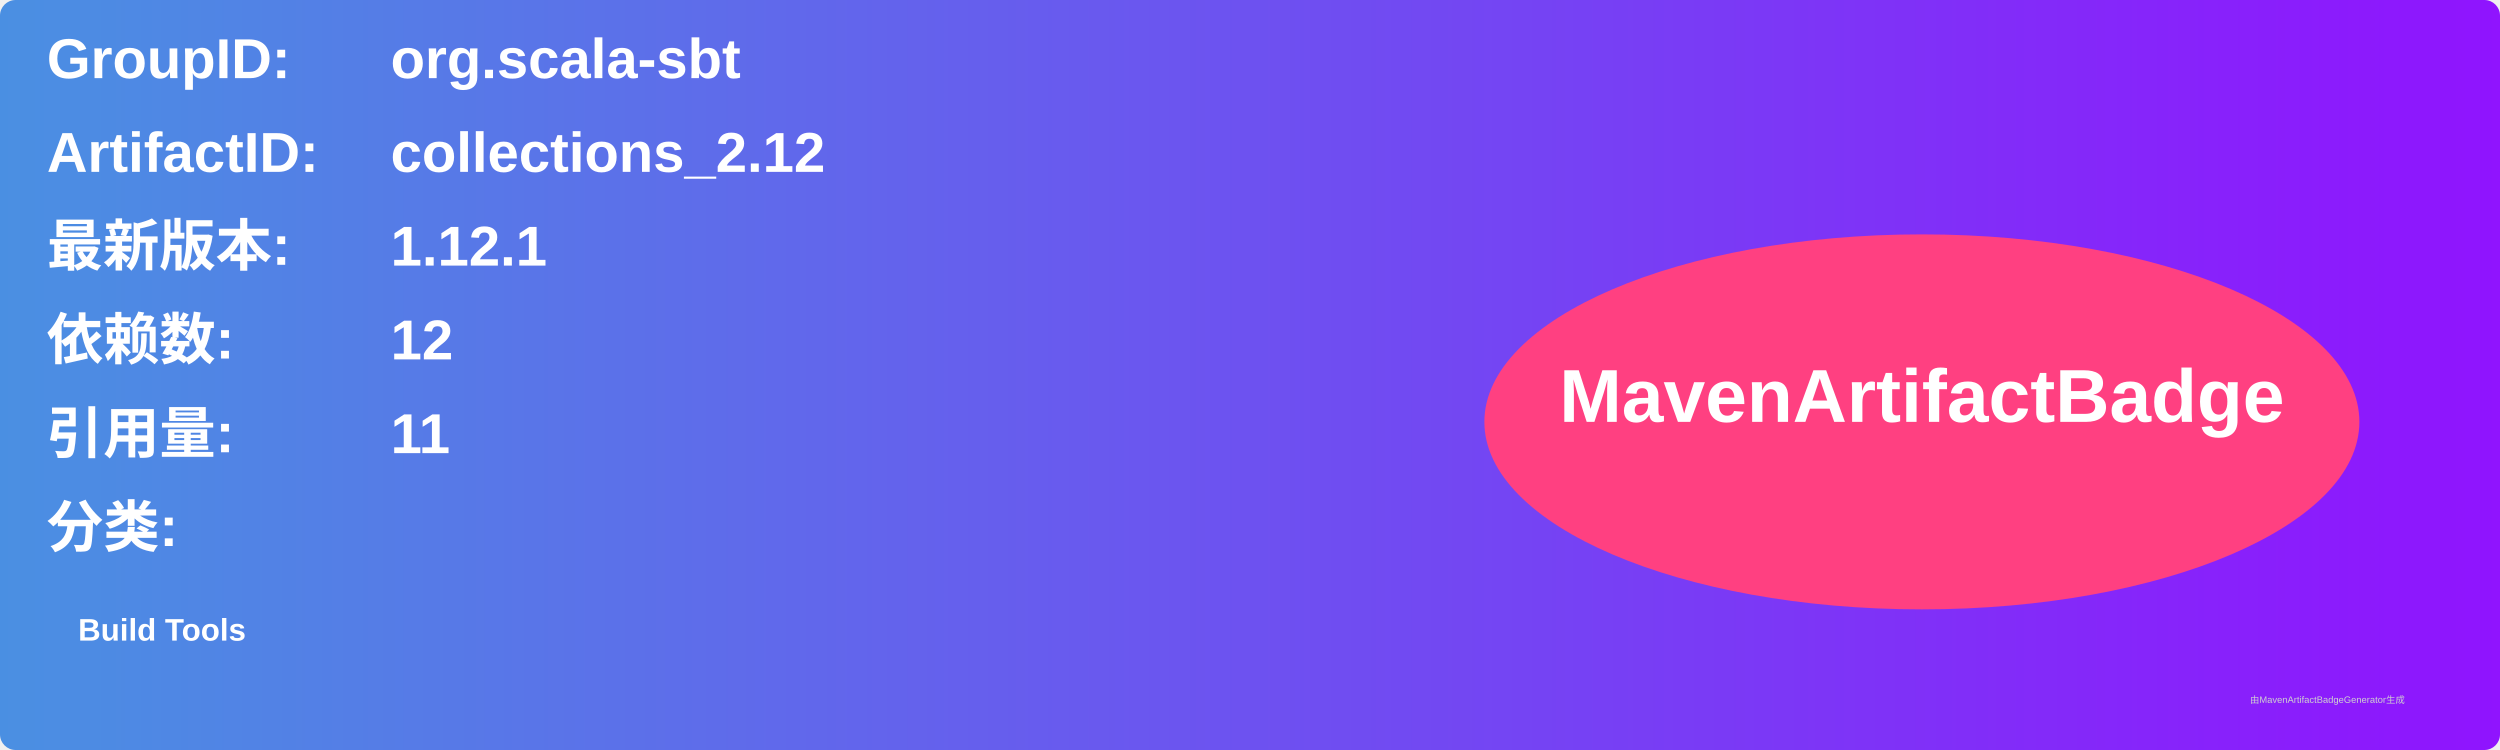
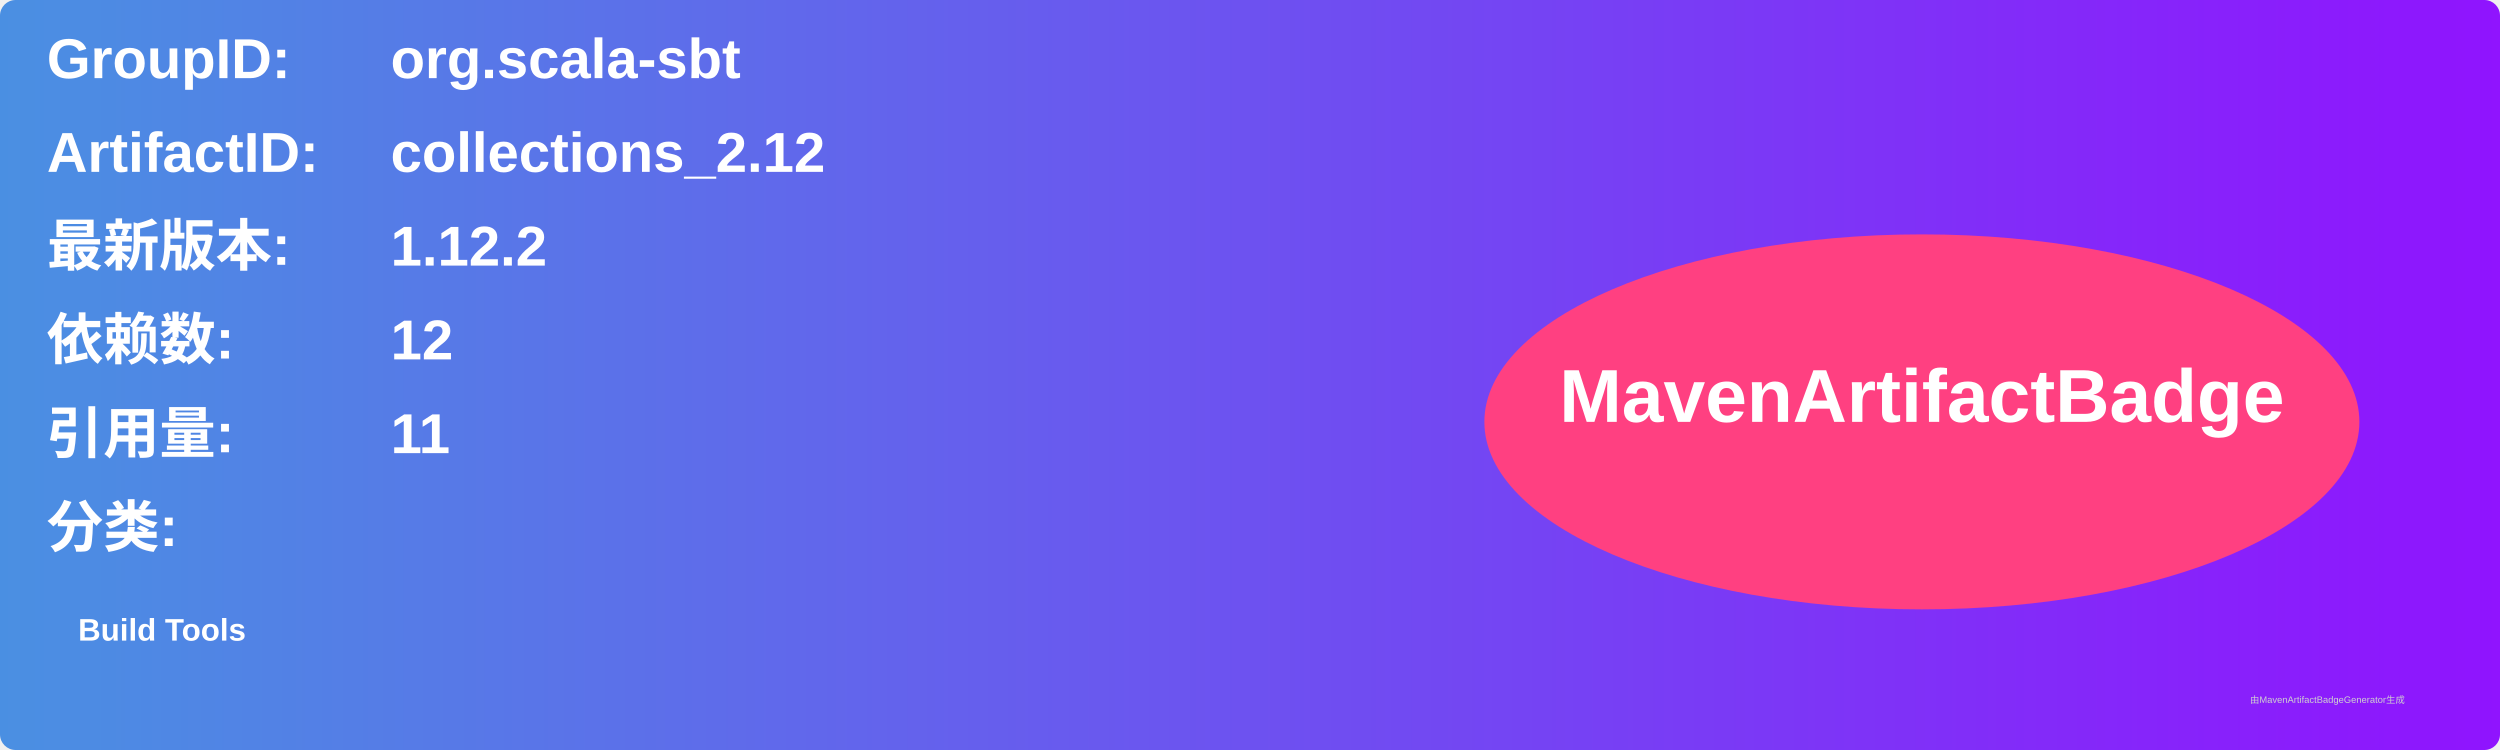
<svg xmlns="http://www.w3.org/2000/svg" width="800" height="240" viewBox="0 0 800 240">
  <linearGradient id="grad" x1="0%" y1="0%" x2="100%" y2="0%">
    <stop offset="0%" stop-color="#4a90e2" />
    <stop offset="100%" stop-color="#9013fe" />
  </linearGradient>
  <rect width="100%" height="100%" rx="5" ry="5" fill="url(#grad)" />
  <g transform="translate(15, 15)">
    <text x="0" y="10" font-family="Arial" font-size="18" fill="white" font-weight="bold" width="260">GroupID:</text>
    <text x="110" y="10" font-family="Arial" font-size="18" fill="white" font-weight="bold" width="460">org.scala-sbt</text>
    <text x="0" y="40" font-family="Arial" font-size="18" fill="white" font-weight="bold" width="260">ArtifactID:</text>
    <text x="110" y="40" font-family="Arial" font-size="18" fill="white" font-weight="bold" width="460">collections_2.12</text>
    <text x="0" y="70" font-family="Arial" font-size="18" fill="white" font-weight="bold">最新版本:</text>
    <text x="110" y="70" font-family="Arial" font-size="18" fill="white" font-weight="bold">
-       <tspan font-weight="bold">1.12.1</tspan>
+       <tspan font-weight="bold">1.12.2</tspan>
    </text>
    <text x="0" y="100" font-family="Arial" font-size="18" fill="white" font-weight="bold">依赖数: </text>
    <text x="110" y="100" font-family="Arial" font-size="18" fill="white">
      <tspan font-weight="bold">12</tspan>
    </text>
    <text x="0" y="130" font-family="Arial" font-size="18" fill="white" font-weight="bold">引用量: </text>
    <text x="110" y="130" font-family="Arial" font-size="18" fill="white">
      <tspan font-weight="bold">11</tspan>
    </text>
    <text x="0" y="160" font-family="Arial" font-size="18" fill="white" font-weight="bold">分类:</text>
    <text x="10" y="190" font-family="Arial" font-size="10" fill="white">
      <tspan font-weight="bold">Build Tools</tspan>
    </text>
    <ellipse cx="600" cy="120" rx="140" ry="60" fill="#ff4081" />
    <text x="600" y="120" text-anchor="middle" font-family="Arial" font-size="24" fill="white" font-weight="bold">MavenArtifactBadge</text>
  </g>
  <text x="720" y="225" font-family="Arial" font-size="3" fill="#d0d0d0">由MavenArtifactBadgeGenerator生成</text>
</svg>
